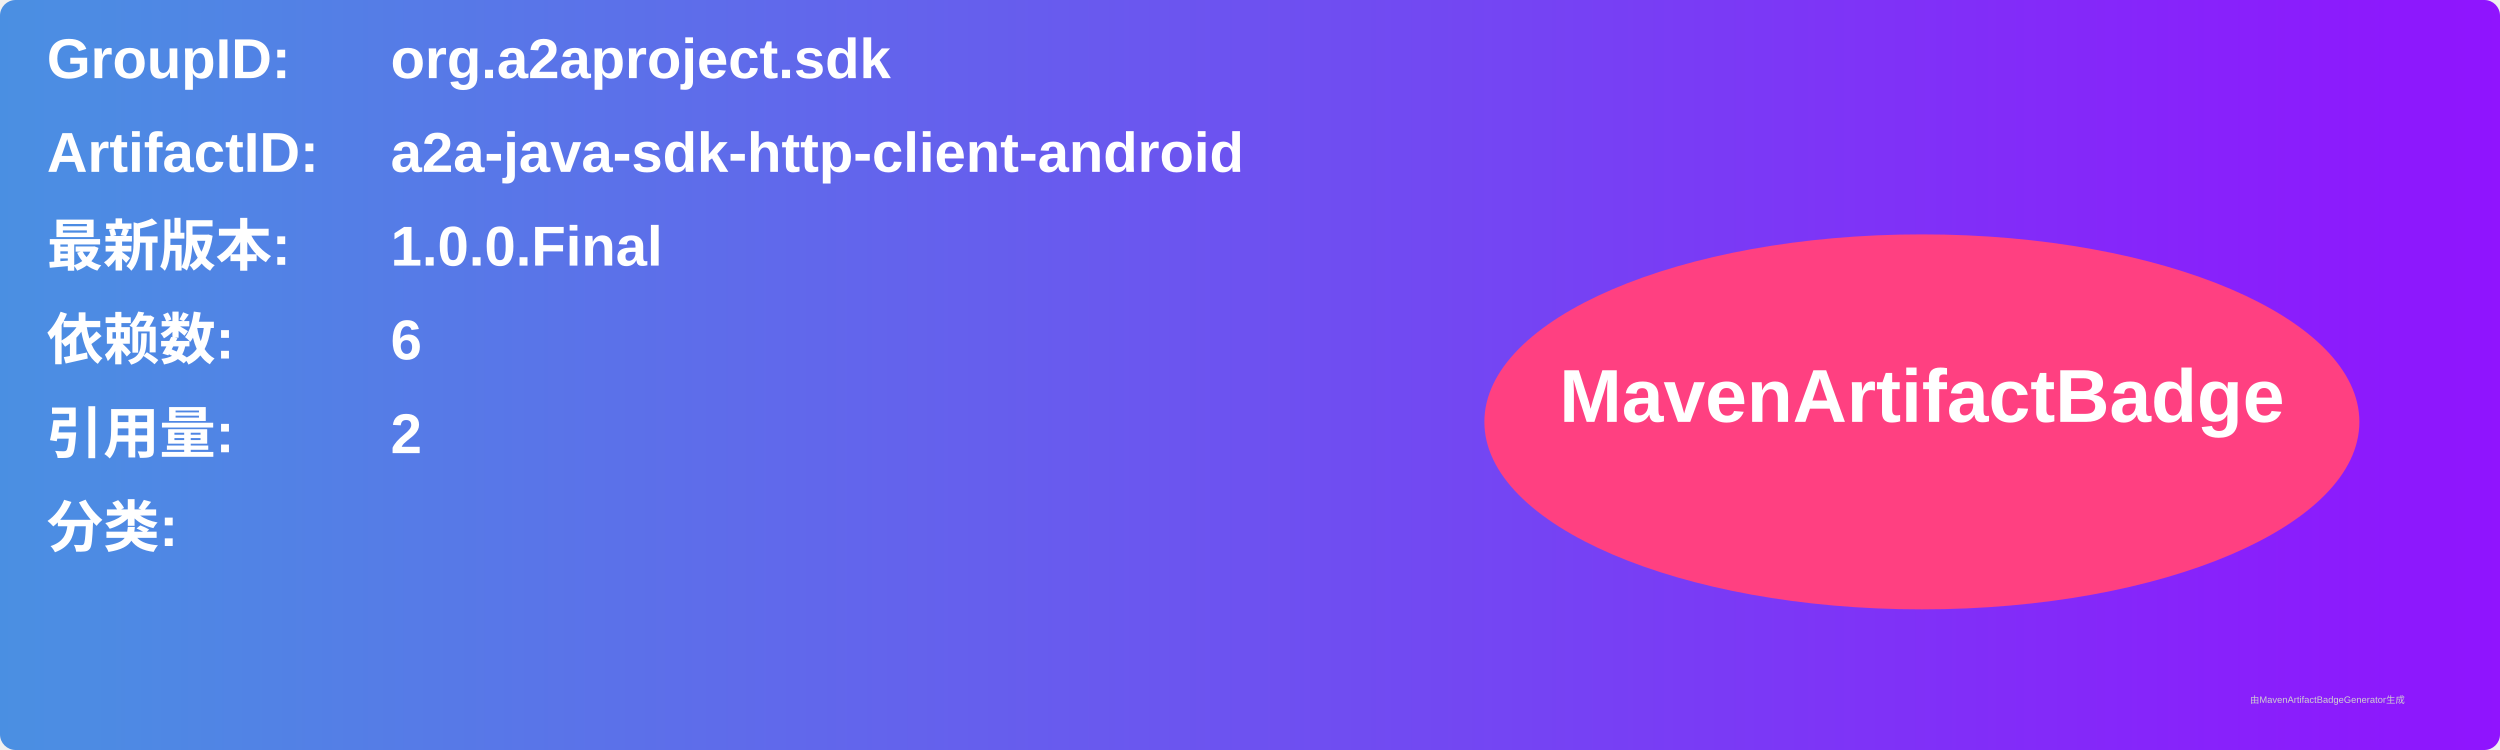
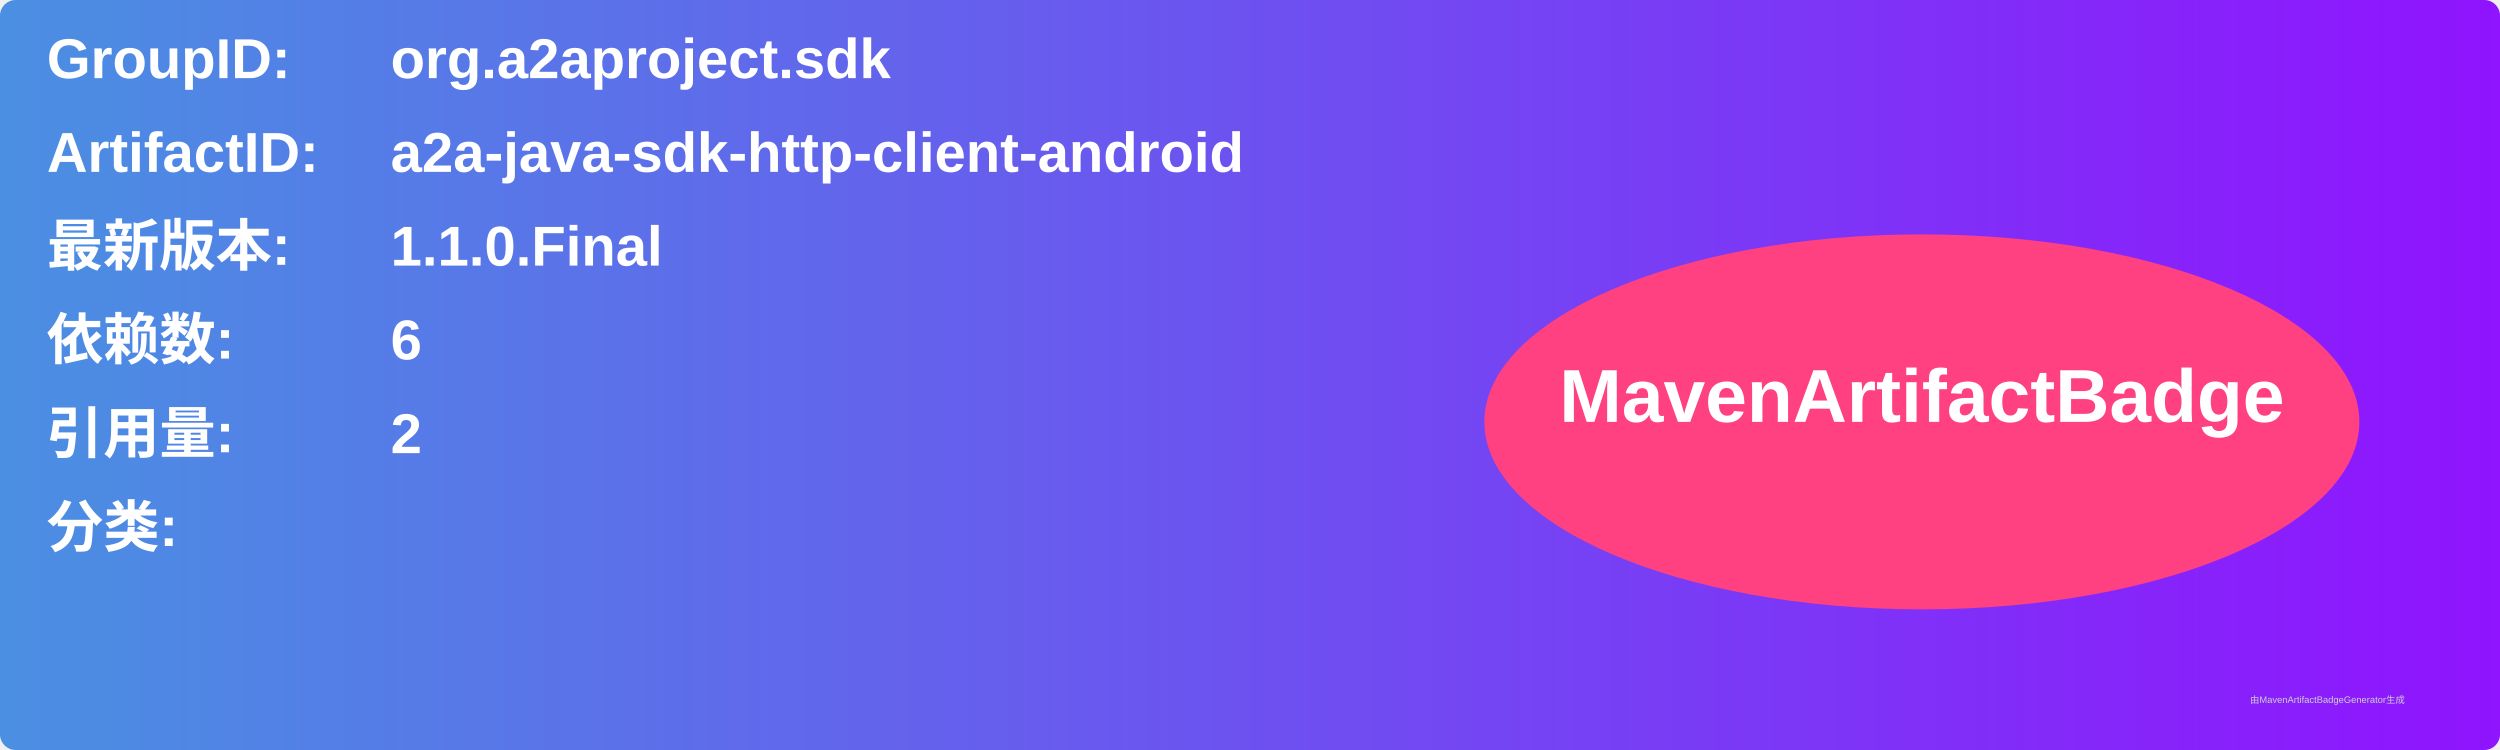
<svg xmlns="http://www.w3.org/2000/svg" width="800" height="240" viewBox="0 0 800 240">
  <linearGradient id="grad" x1="0%" y1="0%" x2="100%" y2="0%">
    <stop offset="0%" stop-color="#4a90e2" />
    <stop offset="100%" stop-color="#9013fe" />
  </linearGradient>
  <rect width="100%" height="100%" rx="5" ry="5" fill="url(#grad)" />
  <g transform="translate(15, 15)">
    <text x="0" y="10" font-family="Arial" font-size="18" fill="white" font-weight="bold" width="260">GroupID:</text>
    <text x="110" y="10" font-family="Arial" font-size="18" fill="white" font-weight="bold" width="460">org.a2aproject.sdk</text>
    <text x="0" y="40" font-family="Arial" font-size="18" fill="white" font-weight="bold" width="260">ArtifactID:</text>
    <text x="110" y="40" font-family="Arial" font-size="18" fill="white" font-weight="bold" width="460">a2a-java-sdk-http-client-android</text>
    <text x="0" y="70" font-family="Arial" font-size="18" fill="white" font-weight="bold">最新版本:</text>
    <text x="110" y="70" font-family="Arial" font-size="18" fill="white" font-weight="bold">
-       <tspan font-weight="bold">1.0.0.Final</tspan>
+       <tspan font-weight="bold">1.1.0.Final</tspan>
    </text>
    <text x="0" y="100" font-family="Arial" font-size="18" fill="white" font-weight="bold">依赖数: </text>
    <text x="110" y="100" font-family="Arial" font-size="18" fill="white">
      <tspan font-weight="bold">6</tspan>
    </text>
    <text x="0" y="130" font-family="Arial" font-size="18" fill="white" font-weight="bold">引用量: </text>
    <text x="110" y="130" font-family="Arial" font-size="18" fill="white">
      <tspan font-weight="bold">2</tspan>
    </text>
    <text x="0" y="160" font-family="Arial" font-size="18" fill="white" font-weight="bold">分类:</text>
    <text x="10" y="190" font-family="Arial" font-size="10" fill="white">
      <tspan font-weight="bold" />
    </text>
    <ellipse cx="600" cy="120" rx="140" ry="60" fill="#ff4081" />
    <text x="600" y="120" text-anchor="middle" font-family="Arial" font-size="24" fill="white" font-weight="bold">MavenArtifactBadge</text>
  </g>
  <text x="720" y="225" font-family="Arial" font-size="3" fill="#d0d0d0">由MavenArtifactBadgeGenerator生成</text>
</svg>
